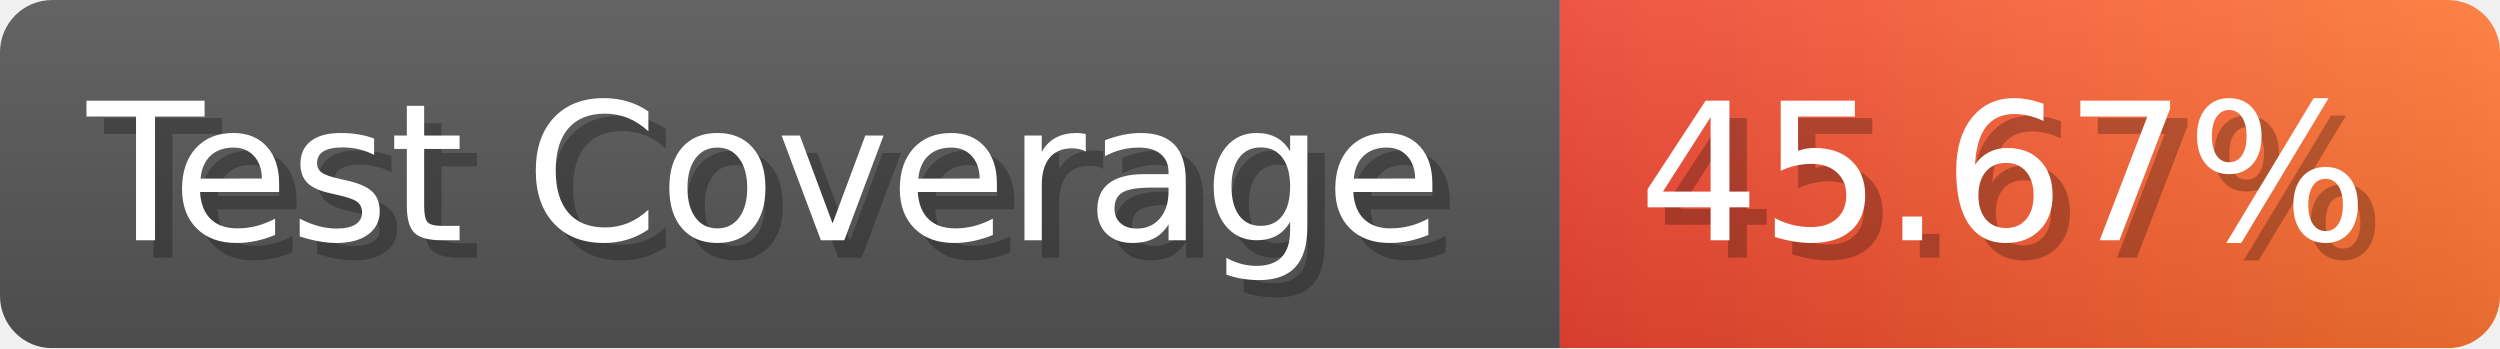
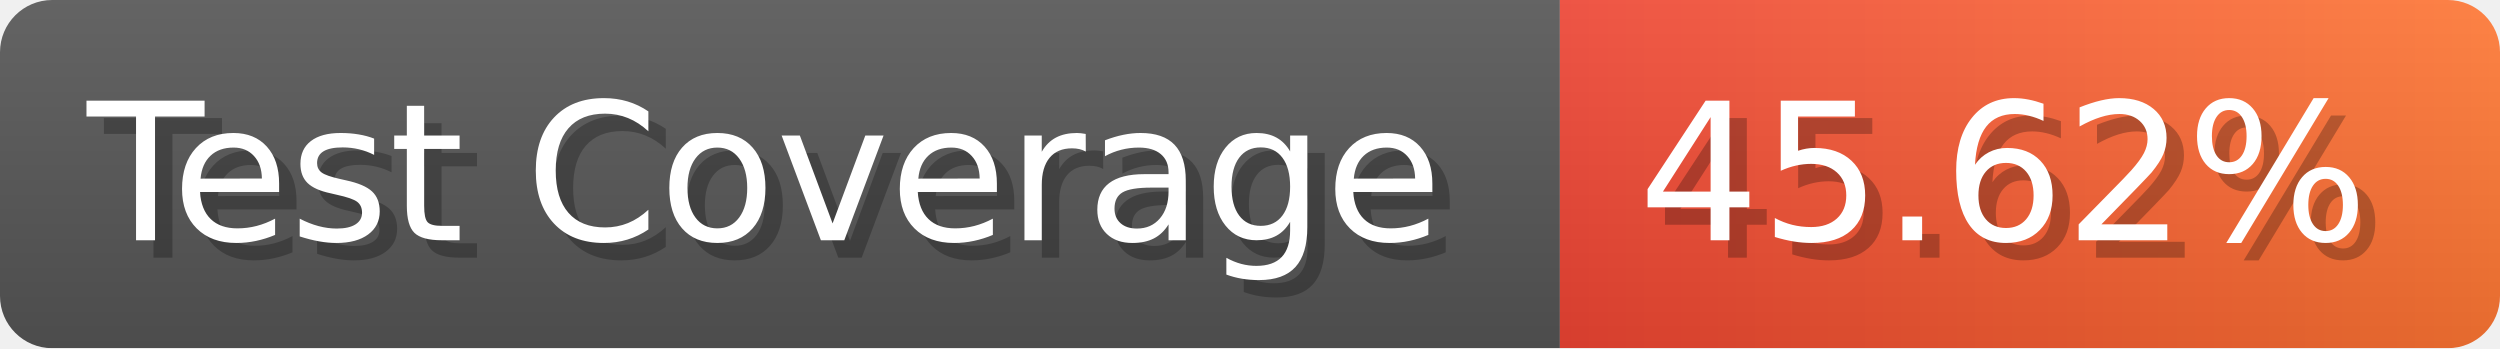
- <svg xmlns="http://www.w3.org/2000/svg" width="143.6" height="20" viewBox="0 0 1436 200" role="img" aria-label="Test Coverage: 45.67%">
+ <svg xmlns="http://www.w3.org/2000/svg" width="143.6" height="20" viewBox="0 0 1436 200" role="img" aria-label="Test Coverage: 45.62%">
  <linearGradient id="a" x2="0" y2="100%">
    <stop offset="0" stop-opacity=".1" stop-color="#EEE" />
    <stop offset="1" stop-opacity=".1" />
  </linearGradient>
  <mask id="m">
    <rect width="1436" height="200" rx="30" fill="#FFF" />
  </mask>
  <g mask="url(#m)">
    <rect width="896" height="200" fill="#555" />
    <rect width="540" height="200" fill="url(#x)" x="896" />
    <rect width="1436" height="200" fill="url(#a)" />
  </g>
  <g aria-hidden="true" fill="#fff" text-anchor="start" font-family="Verdana,DejaVu Sans,sans-serif" font-size="110">
    <text x="60" y="148" textLength="796" fill="#000" opacity="0.25">Test Coverage</text>
    <text x="50" y="138" textLength="796">Test Coverage</text>
-     <text x="951" y="148" textLength="440" fill="#000" opacity="0.25">45.67%</text>
-     <text x="941" y="138" textLength="440">45.67%</text>
+     <text x="951" y="148" textLength="440" fill="#000" opacity="0.25">45.62%</text>
+     <text x="941" y="138" textLength="440">45.62%</text>
  </g>
  <linearGradient id="x" x1="0%" y1="0%" x2="100%" y2="0%">
    <stop offset="0%" style="stop-color:#E43" />
    <stop offset="100%" style="stop-color:#F73" />
  </linearGradient>
</svg>
